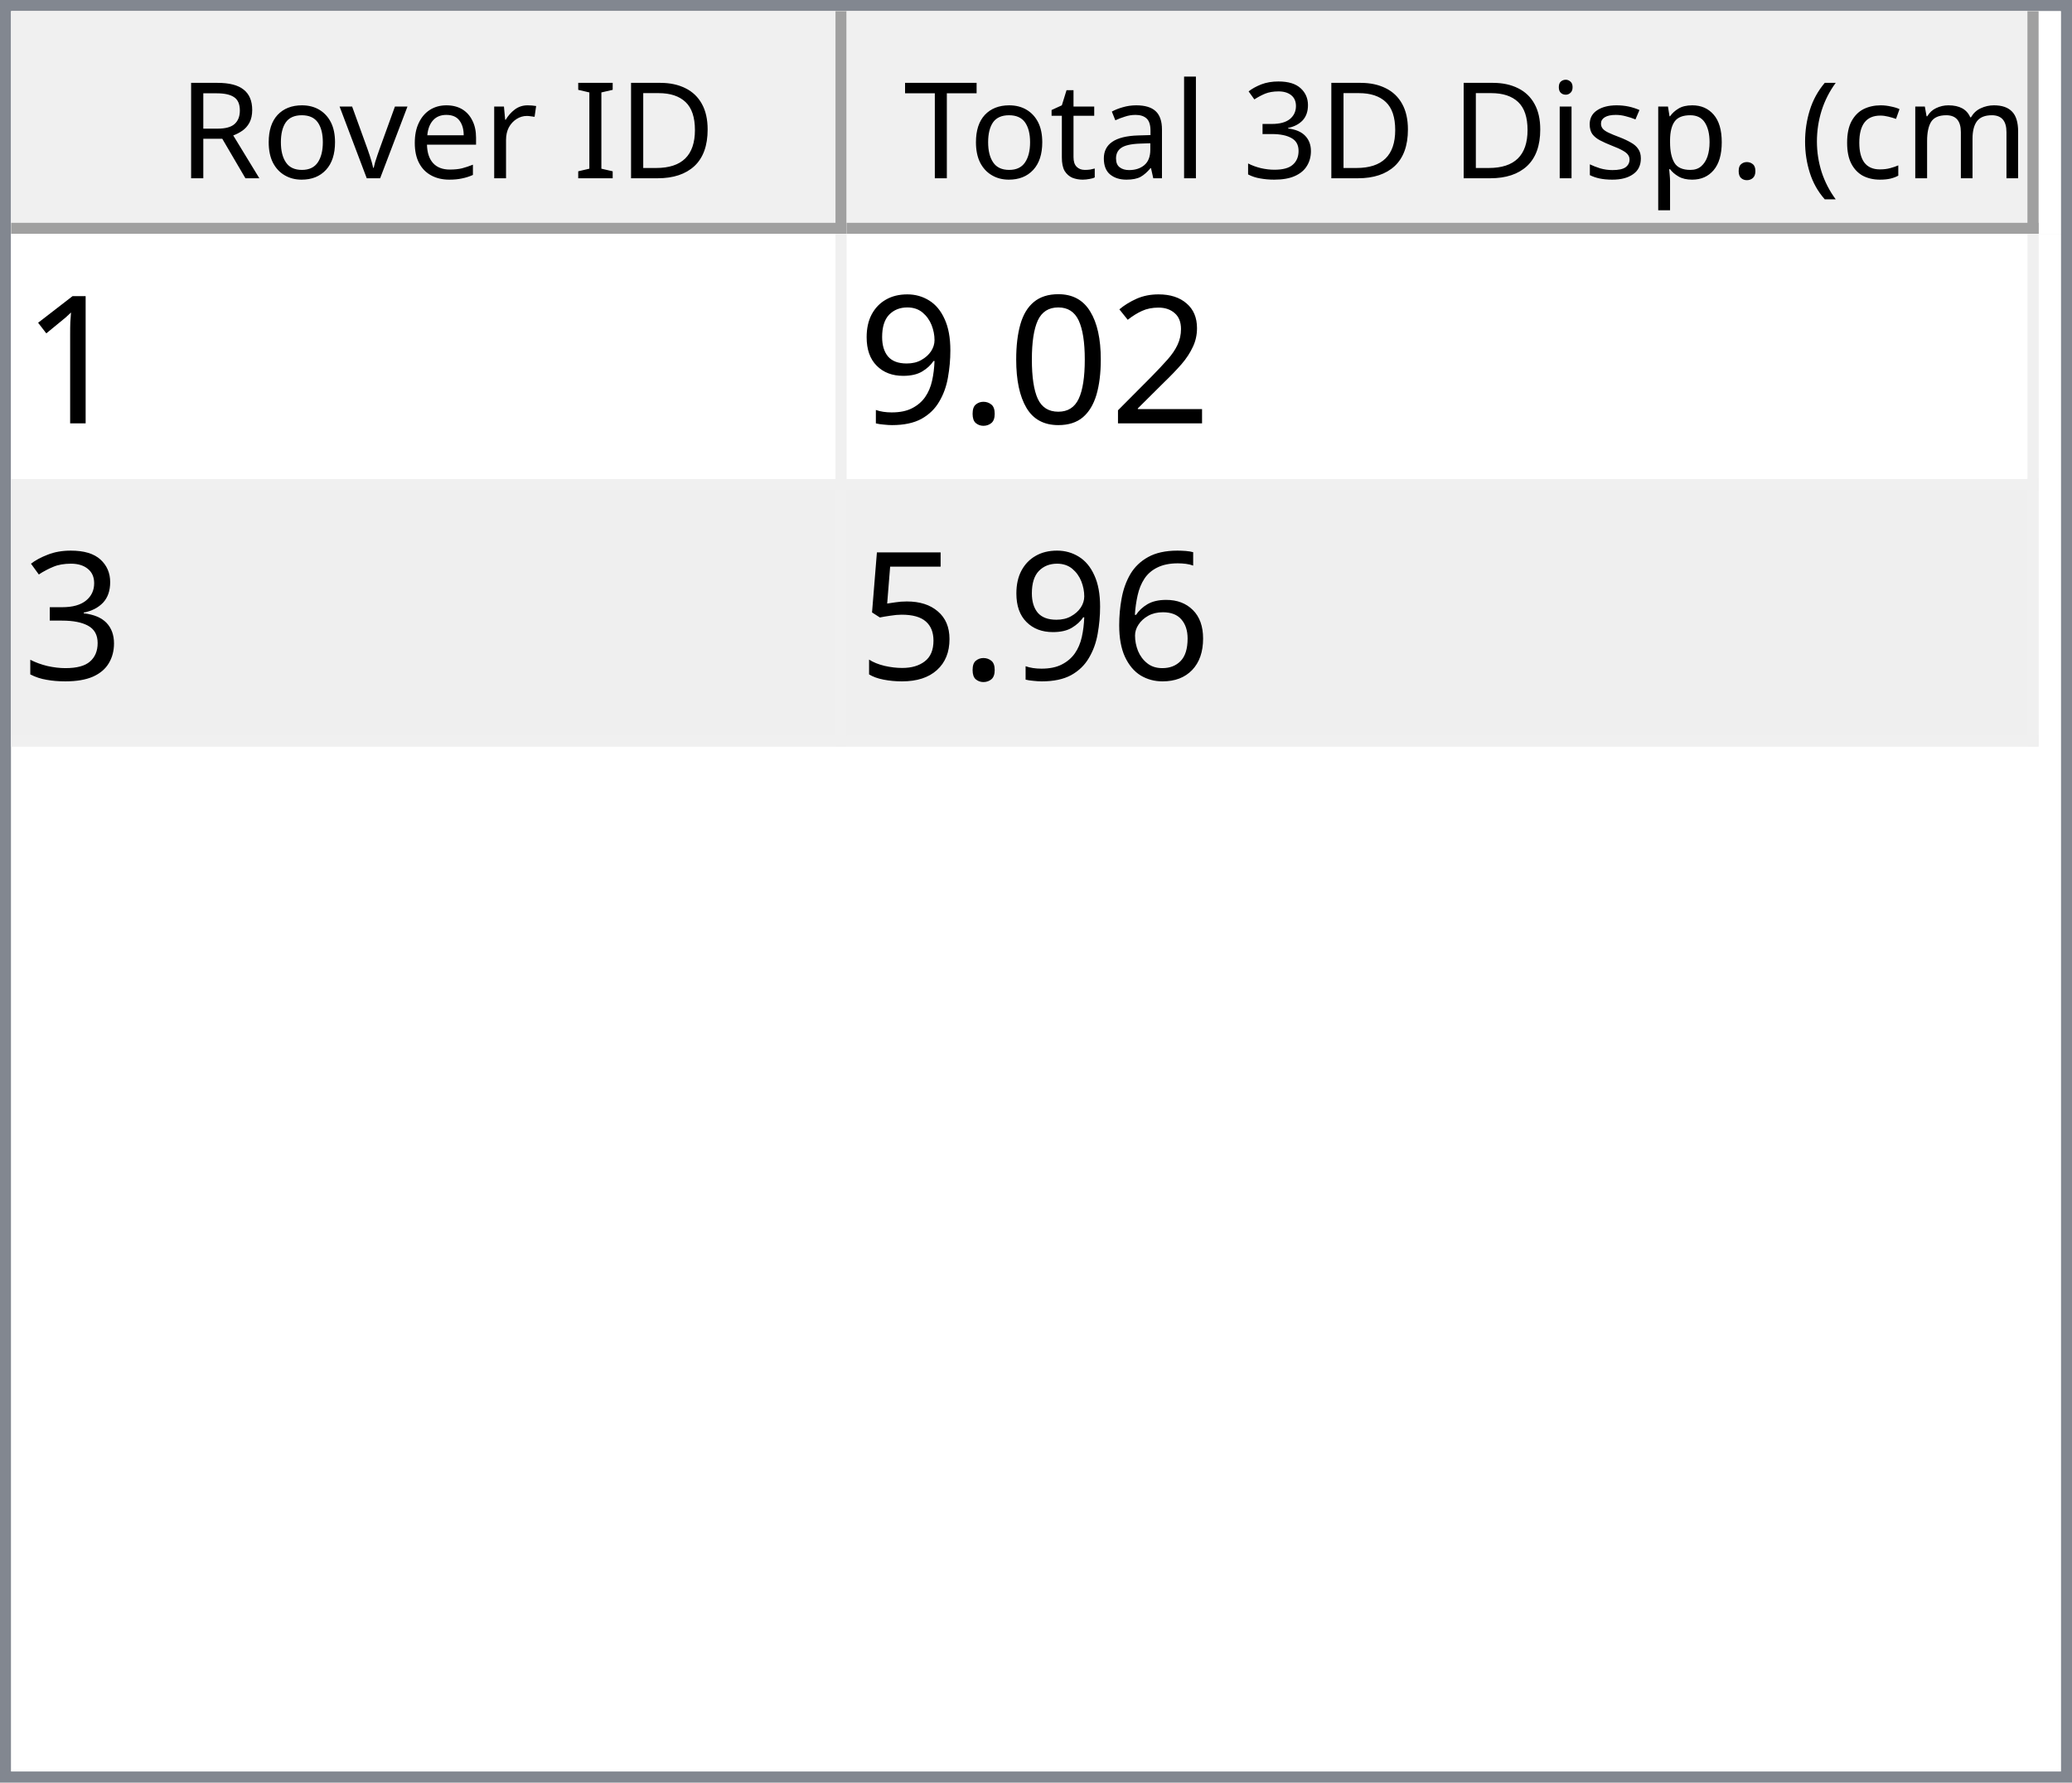
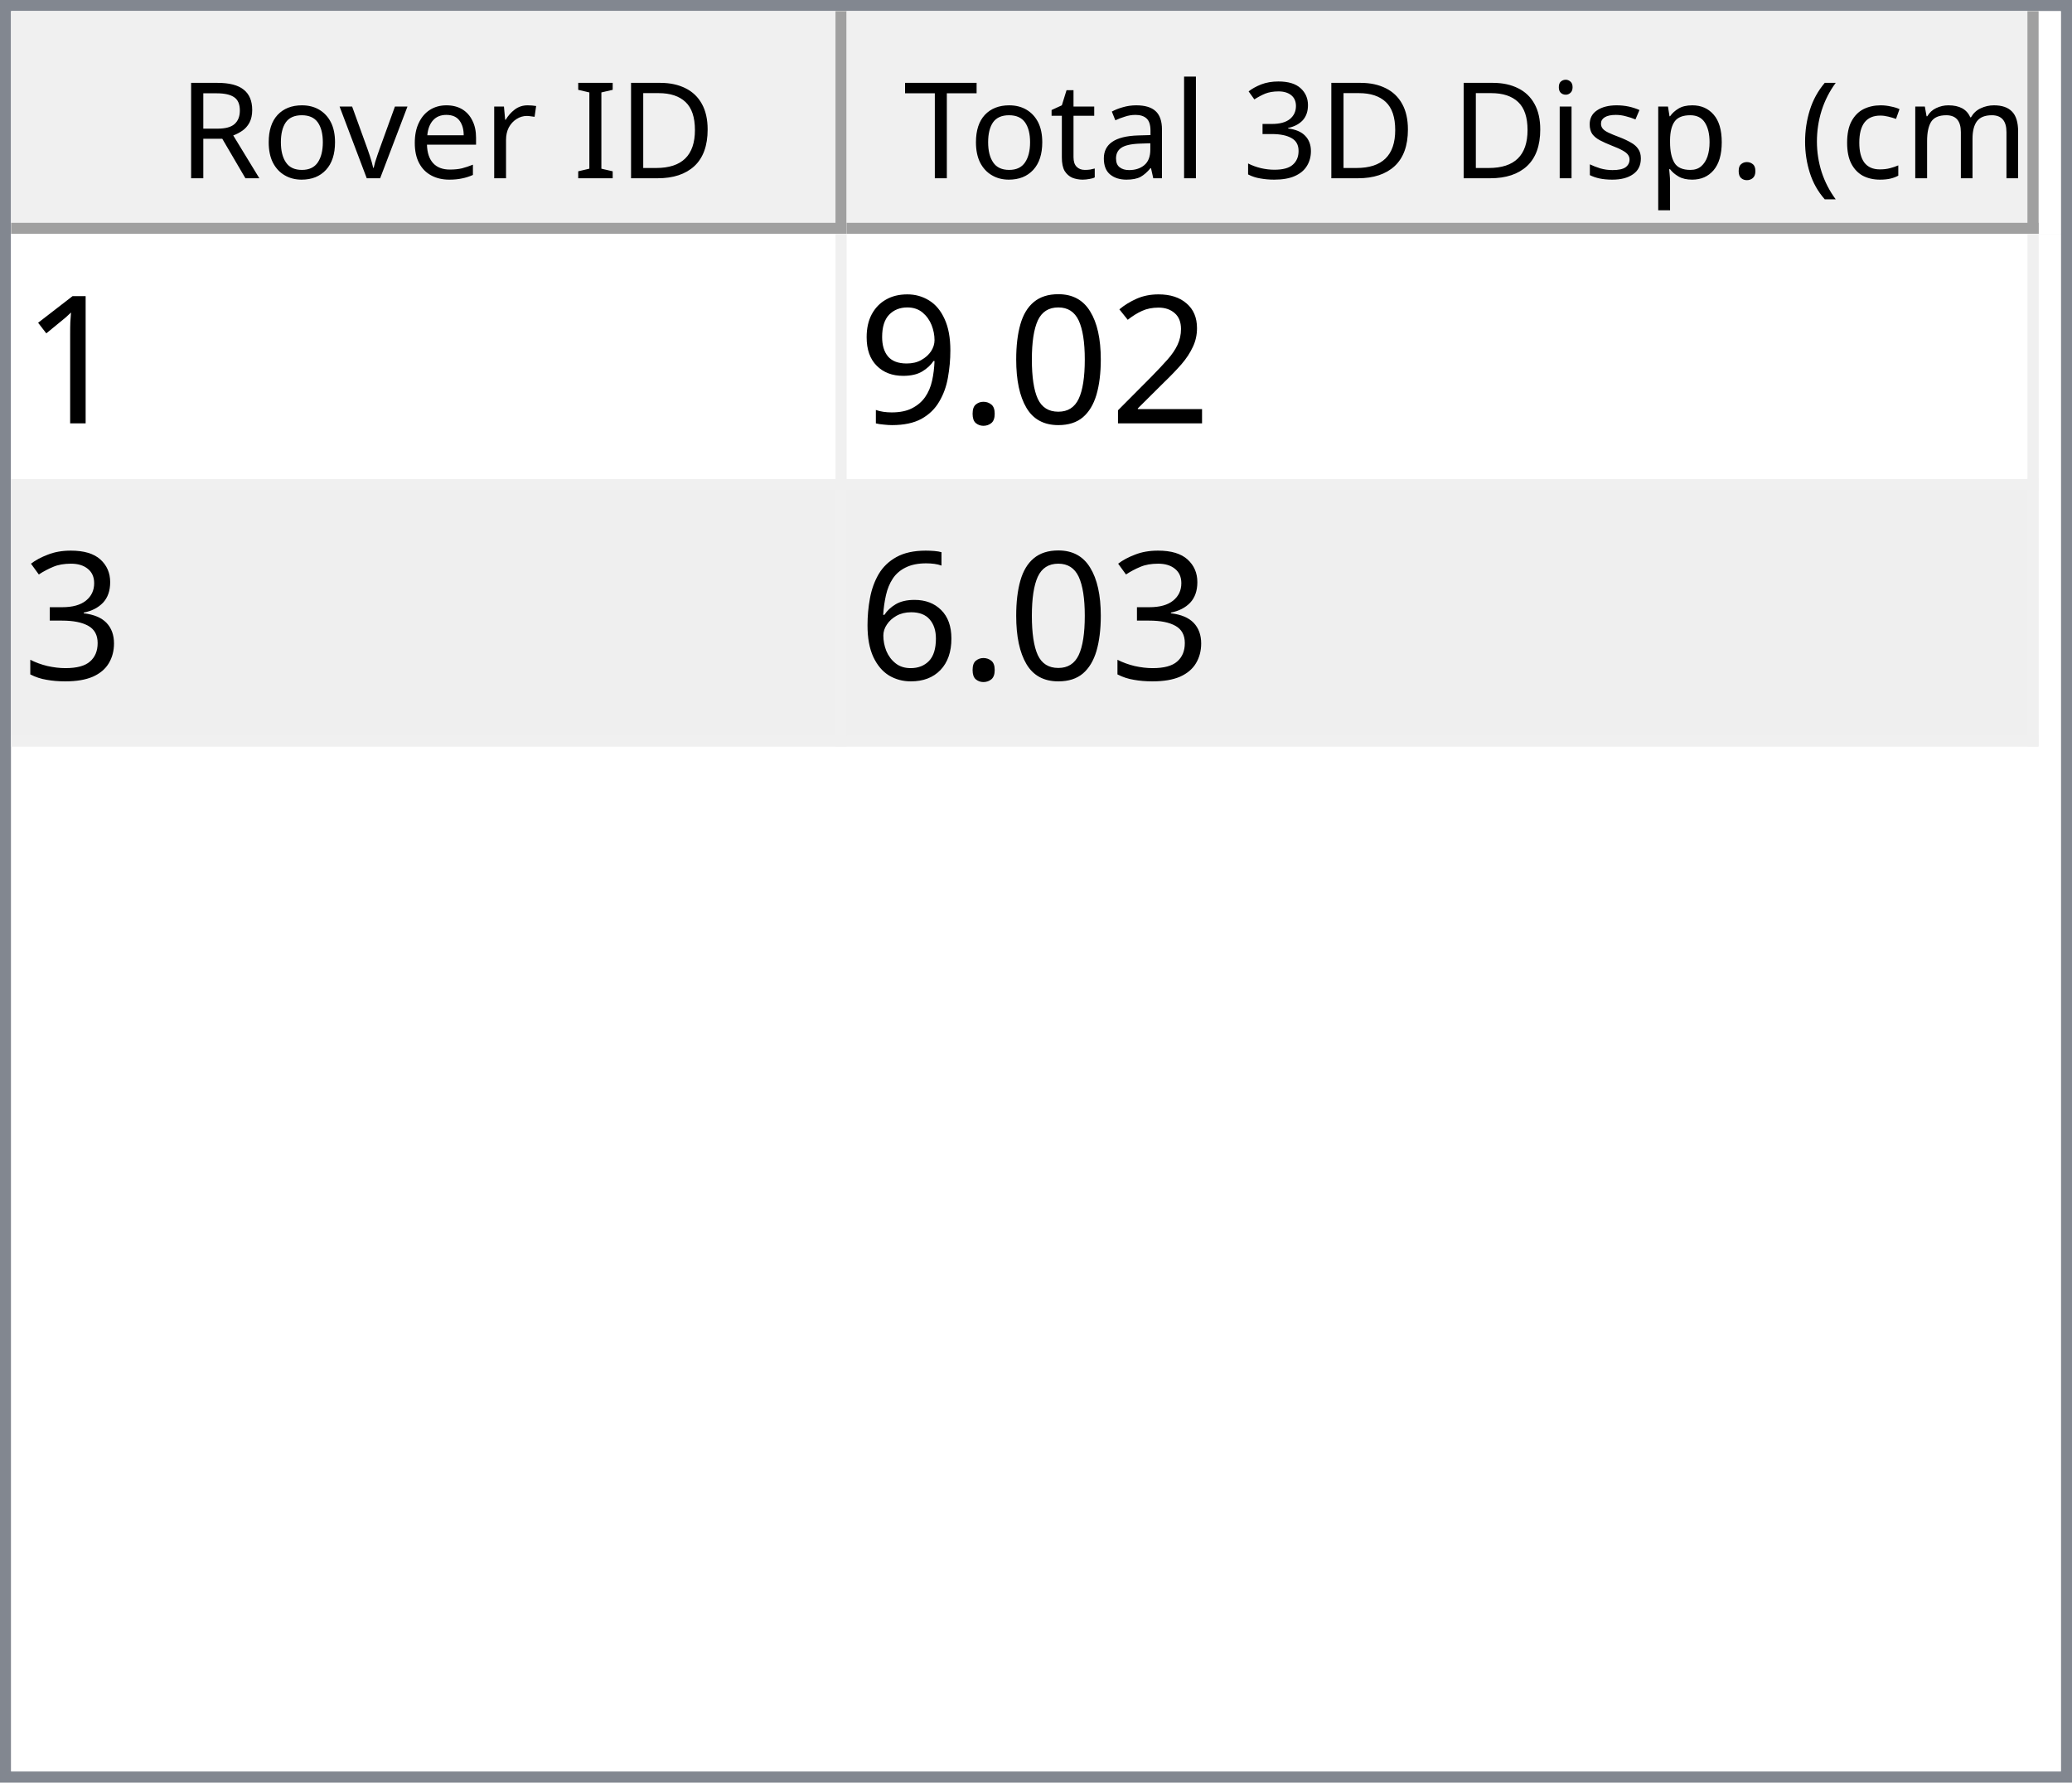
<svg xmlns="http://www.w3.org/2000/svg" style="fill-opacity:1; color-rendering:auto; color-interpolation:auto; text-rendering:auto; stroke:black; stroke-linecap:square; stroke-miterlimit:10; shape-rendering:auto; stroke-opacity:1; fill:black; stroke-dasharray:none; font-weight:normal; stroke-width:1; font-family:'Dialog'; font-style:normal; stroke-linejoin:miter; font-size:12px; stroke-dashoffset:0; image-rendering:auto;" width="186" height="160">
  <defs id="genericDefs" />
  <g>
    <defs id="defs1">
      <clipPath clipPathUnits="userSpaceOnUse" id="clipPath1">
        <path d="M0 0 L186 0 L186 160 L0 160 L0 0 Z" />
      </clipPath>
      <clipPath clipPathUnits="userSpaceOnUse" id="clipPath2">
        <path d="M0 0 L0 160 L186 160 L186 0 Z" />
      </clipPath>
      <clipPath clipPathUnits="userSpaceOnUse" id="clipPath3">
        <path d="M0 0 L0 20 L184 20 L184 0 Z" />
      </clipPath>
      <clipPath clipPathUnits="userSpaceOnUse" id="clipPath4">
        <path d="M0 0 L0 20 L75 20 L75 0 Z" />
      </clipPath>
      <clipPath clipPathUnits="userSpaceOnUse" id="clipPath5">
        <path d="M1 1 L1 19 L74 19 L74 1 Z" />
      </clipPath>
      <clipPath clipPathUnits="userSpaceOnUse" id="clipPath6">
        <path d="M0 0 L0 18 L73 18 L73 0 Z" />
      </clipPath>
      <clipPath clipPathUnits="userSpaceOnUse" id="clipPath7">
        <path d="M-0.5 -0.5 L-0.5 19.5 L74.5 19.5 L74.5 -0.5 Z" />
      </clipPath>
      <clipPath clipPathUnits="userSpaceOnUse" id="clipPath8">
        <path d="M0 0 L0 20 L107 20 L107 0 Z" />
      </clipPath>
      <clipPath clipPathUnits="userSpaceOnUse" id="clipPath9">
        <path d="M1 1 L1 19 L106 19 L106 1 Z" />
      </clipPath>
      <clipPath clipPathUnits="userSpaceOnUse" id="clipPath10">
        <path d="M0 0 L0 18 L105 18 L105 0 Z" />
      </clipPath>
      <clipPath clipPathUnits="userSpaceOnUse" id="clipPath11">
        <path d="M-0.5 -0.5 L-0.5 19.5 L106.5 19.5 L106.5 -0.5 Z" />
      </clipPath>
      <clipPath clipPathUnits="userSpaceOnUse" id="clipPath12">
        <path d="M0 0 L0 138 L184 138 L184 0 Z" />
      </clipPath>
      <clipPath clipPathUnits="userSpaceOnUse" id="clipPath13">
        <path d="M0 0 L0 46 L182 46 L182 0 Z" />
      </clipPath>
      <clipPath clipPathUnits="userSpaceOnUse" id="clipPath14">
        <path d="M-0.5 -0.5 L-0.5 45.5 L181.5 45.5 L181.5 -0.5 Z" />
      </clipPath>
      <clipPath clipPathUnits="userSpaceOnUse" id="clipPath15">
        <path d="M0 0 L0 22 L74 22 L74 0 Z" />
      </clipPath>
      <clipPath clipPathUnits="userSpaceOnUse" id="clipPath16">
        <path d="M0 0 L0 22 L106 22 L106 0 Z" />
      </clipPath>
      <font horiz-adv-x="64.551" id="font1">
        <font-face ascent="107.91" descent="25.098" units-per-em="100" style="font-style:normal; font-family:Segoe UI; font-weight:normal;" />
        <missing-glyph horiz-adv-x="64.551" d="M8.109 0 L8.109 68.266 L56.453 68.266 L56.453 0 L8.109 0 ZM15.328 7.234 L49.219 7.234 L49.219 61.031 L15.328 61.031 L15.328 7.234 Z" />
        <glyph unicode="D" horiz-adv-x="70.117" d="M9.188 0 L9.188 70.016 L28.516 70.016 Q65.531 70.016 65.531 35.891 Q65.531 19.672 55.25 9.836 Q44.969 0 27.734 0 L9.188 0 ZM17.391 62.594 L17.391 7.422 L27.828 7.422 Q41.609 7.422 49.273 14.797 Q56.938 22.172 56.938 35.688 Q56.938 62.594 28.328 62.594 L17.391 62.594 Z" />
        <glyph unicode="I" horiz-adv-x="26.611" d="M17.391 0 L9.188 0 L9.188 70.016 L17.391 70.016 L17.391 0 Z" />
        <glyph unicode=" " horiz-adv-x="27.393" d="" />
        <glyph unicode="r" horiz-adv-x="34.766" d="M34.188 41.891 Q32.078 43.5 28.125 43.5 Q23 43.5 19.555 38.672 Q16.109 33.844 16.109 25.484 L16.109 0 L8.109 0 L8.109 50 L16.109 50 L16.109 39.703 L16.312 39.703 Q18.016 44.969 21.531 47.922 Q25.047 50.875 29.391 50.875 Q32.516 50.875 34.188 50.203 L34.188 41.891 Z" />
        <glyph unicode="e" horiz-adv-x="52.295" d="M48.297 23 L12.984 23 Q13.188 14.656 17.484 10.109 Q21.781 5.562 29.297 5.562 Q37.75 5.562 44.828 11.141 L44.828 3.609 Q38.234 -1.172 27.391 -1.172 Q16.797 -1.172 10.742 5.641 Q4.688 12.453 4.688 24.812 Q4.688 36.469 11.305 43.82 Q17.922 51.172 27.734 51.172 Q37.547 51.172 42.922 44.828 Q48.297 38.484 48.297 27.203 L48.297 23 ZM40.094 29.781 Q40.047 36.719 36.75 40.578 Q33.453 44.438 27.594 44.438 Q21.922 44.438 17.969 40.383 Q14.016 36.328 13.094 29.781 L40.094 29.781 Z" />
        <glyph unicode="v" horiz-adv-x="47.9" d="M47.406 50 L27.484 0 L19.625 0 L0.688 50 L9.469 50 L22.172 13.672 Q23.578 9.672 23.922 6.688 L24.125 6.688 Q24.609 10.453 25.688 13.484 L38.969 50 L47.406 50 Z" />
        <glyph unicode="o" horiz-adv-x="58.594" d="M29 -1.172 Q17.922 -1.172 11.305 5.836 Q4.688 12.844 4.688 24.422 Q4.688 37.016 11.57 44.094 Q18.453 51.172 30.172 51.172 Q41.359 51.172 47.633 44.289 Q53.906 37.406 53.906 25.203 Q53.906 13.234 47.141 6.031 Q40.375 -1.172 29 -1.172 ZM29.594 44.438 Q21.875 44.438 17.383 39.188 Q12.891 33.938 12.891 24.703 Q12.891 15.828 17.43 10.695 Q21.969 5.562 29.594 5.562 Q37.359 5.562 41.531 10.594 Q45.703 15.625 45.703 24.906 Q45.703 34.281 41.531 39.359 Q37.359 44.438 29.594 44.438 Z" />
        <glyph unicode="R" horiz-adv-x="59.814" d="M59.375 0 L49.609 0 L37.891 19.625 Q36.281 22.359 34.766 24.289 Q33.25 26.219 31.664 27.438 Q30.078 28.656 28.25 29.219 Q26.422 29.781 24.125 29.781 L17.391 29.781 L17.391 0 L9.188 0 L9.188 70.016 L30.078 70.016 Q34.672 70.016 38.555 68.867 Q42.438 67.719 45.289 65.375 Q48.141 63.031 49.758 59.547 Q51.375 56.062 51.375 51.375 Q51.375 47.703 50.273 44.656 Q49.172 41.609 47.148 39.211 Q45.125 36.812 42.266 35.133 Q39.406 33.453 35.844 32.516 L35.844 32.328 Q37.594 31.547 38.891 30.547 Q40.188 29.547 41.359 28.18 Q42.531 26.812 43.68 25.078 Q44.828 23.344 46.234 21.047 L59.375 0 ZM17.391 62.594 L17.391 37.203 L28.516 37.203 Q31.594 37.203 34.203 38.133 Q36.812 39.062 38.719 40.797 Q40.625 42.531 41.703 45.047 Q42.781 47.562 42.781 50.688 Q42.781 56.297 39.141 59.445 Q35.5 62.594 28.609 62.594 L17.391 62.594 Z" />
        <glyph unicode=")" horiz-adv-x="30.176" d="M8.297 -15.922 L1.172 -15.922 Q16.406 2.344 16.406 26.812 Q16.406 51.469 1.078 70.016 L8.297 70.016 Q23.531 52.156 23.531 26.703 Q23.531 1.375 8.297 -15.922 Z" />
        <glyph unicode="m" horiz-adv-x="86.133" d="M79.109 0 L71.094 0 L71.094 28.719 Q71.094 37.016 68.531 40.727 Q65.969 44.438 59.906 44.438 Q54.781 44.438 51.195 39.75 Q47.609 35.062 47.609 28.516 L47.609 0 L39.594 0 L39.594 29.688 Q39.594 44.438 28.219 44.438 Q22.953 44.438 19.531 40.016 Q16.109 35.594 16.109 28.516 L16.109 0 L8.109 0 L8.109 50 L16.109 50 L16.109 42.094 L16.312 42.094 Q21.625 51.172 31.844 51.172 Q36.969 51.172 40.773 48.312 Q44.578 45.453 46 40.828 Q51.562 51.172 62.594 51.172 Q79.109 51.172 79.109 30.812 L79.109 0 Z" />
        <glyph unicode="c" horiz-adv-x="46.191" d="M42.188 2.297 Q36.422 -1.172 28.516 -1.172 Q17.828 -1.172 11.258 5.789 Q4.688 12.75 4.688 23.828 Q4.688 36.188 11.766 43.68 Q18.844 51.172 30.672 51.172 Q37.25 51.172 42.281 48.734 L42.281 40.531 Q36.719 44.438 30.375 44.438 Q22.703 44.438 17.797 38.945 Q12.891 33.453 12.891 24.516 Q12.891 15.719 17.508 10.641 Q22.125 5.562 29.891 5.562 Q36.422 5.562 42.188 9.906 L42.188 2.297 Z" />
        <glyph unicode="(" horiz-adv-x="30.176" d="M29.109 -15.922 L21.969 -15.922 Q6.844 1.375 6.844 26.703 Q6.844 52.156 21.969 70.016 L29.203 70.016 Q13.875 51.469 13.875 26.812 Q13.875 2.344 29.109 -15.922 Z" />
        <glyph unicode="." horiz-adv-x="21.68" d="M10.891 -1.078 Q8.641 -1.078 7.055 0.539 Q5.469 2.156 5.469 4.391 Q5.469 6.641 7.055 8.273 Q8.641 9.906 10.891 9.906 Q13.188 9.906 14.797 8.273 Q16.406 6.641 16.406 4.391 Q16.406 2.156 14.797 0.539 Q13.188 -1.078 10.891 -1.078 Z" />
        <glyph unicode="p" horiz-adv-x="58.789" d="M16.312 7.234 L16.109 7.234 L16.109 -23 L8.109 -23 L8.109 50 L16.109 50 L16.109 41.219 L16.312 41.219 Q22.219 51.172 33.594 51.172 Q43.266 51.172 48.688 44.461 Q54.109 37.75 54.109 26.469 Q54.109 13.922 48 6.375 Q41.891 -1.172 31.297 -1.172 Q21.578 -1.172 16.312 7.234 ZM16.109 27.391 L16.109 20.406 Q16.109 14.203 20.141 9.883 Q24.172 5.562 30.375 5.562 Q37.641 5.562 41.773 11.133 Q45.906 16.703 45.906 26.609 Q45.906 34.969 42.047 39.703 Q38.188 44.438 31.594 44.438 Q24.609 44.438 20.359 39.578 Q16.109 34.719 16.109 27.391 Z" />
        <glyph unicode="s" horiz-adv-x="42.432" d="M5.078 1.812 L5.078 10.406 Q11.625 5.562 19.484 5.562 Q30.031 5.562 30.031 12.594 Q30.031 14.594 29.125 15.992 Q28.219 17.391 26.68 18.461 Q25.141 19.531 23.07 20.383 Q21 21.234 18.609 22.172 Q15.281 23.484 12.766 24.828 Q10.25 26.172 8.57 27.859 Q6.891 29.547 6.031 31.695 Q5.172 33.844 5.172 36.719 Q5.172 40.234 6.789 42.945 Q8.406 45.656 11.086 47.484 Q13.766 49.312 17.211 50.242 Q20.656 51.172 24.312 51.172 Q30.812 51.172 35.938 48.922 L35.938 40.828 Q30.422 44.438 23.25 44.438 Q21 44.438 19.195 43.922 Q17.391 43.406 16.094 42.477 Q14.797 41.547 14.086 40.258 Q13.375 38.969 13.375 37.406 Q13.375 35.453 14.086 34.133 Q14.797 32.812 16.164 31.789 Q17.531 30.766 19.484 29.938 Q21.438 29.109 23.922 28.125 Q27.25 26.859 29.883 25.516 Q32.516 24.172 34.375 22.484 Q36.234 20.797 37.234 18.602 Q38.234 16.406 38.234 13.375 Q38.234 9.672 36.602 6.938 Q34.969 4.203 32.234 2.398 Q29.5 0.594 25.93 -0.289 Q22.359 -1.172 18.453 -1.172 Q10.75 -1.172 5.078 1.812 Z" />
        <glyph unicode="i" horiz-adv-x="24.219" d="M12.203 62.703 Q10.062 62.703 8.547 64.164 Q7.031 65.625 7.031 67.875 Q7.031 70.125 8.547 71.609 Q10.062 73.094 12.203 73.094 Q14.406 73.094 15.945 71.609 Q17.484 70.125 17.484 67.875 Q17.484 65.719 15.945 64.211 Q14.406 62.703 12.203 62.703 ZM16.109 0 L8.109 0 L8.109 50 L16.109 50 L16.109 0 Z" />
        <glyph unicode="3" horiz-adv-x="53.906" d="M46.531 19.828 Q46.531 15.094 44.75 11.211 Q42.969 7.328 39.719 4.57 Q36.469 1.812 31.93 0.297 Q27.391 -1.219 21.922 -1.219 Q11.922 -1.219 6 2.594 L6 11.188 Q13.094 5.609 22.219 5.609 Q25.875 5.609 28.828 6.539 Q31.781 7.469 33.906 9.227 Q36.031 10.984 37.18 13.477 Q38.328 15.969 38.328 19.094 Q38.328 32.812 18.797 32.812 L12.984 32.812 L12.984 39.594 L18.5 39.594 Q35.797 39.594 35.797 52.484 Q35.797 64.406 22.609 64.406 Q15.188 64.406 8.688 59.422 L8.688 67.188 Q15.375 71.188 24.609 71.188 Q29 71.188 32.57 69.969 Q36.141 68.75 38.68 66.555 Q41.219 64.359 42.609 61.281 Q44 58.203 44 54.5 Q44 40.672 30.031 36.719 L30.031 36.531 Q33.594 36.141 36.625 34.797 Q39.656 33.453 41.852 31.305 Q44.047 29.156 45.289 26.25 Q46.531 23.344 46.531 19.828 Z" />
        <glyph unicode="l" horiz-adv-x="24.219" d="M16.109 0 L8.109 0 L8.109 74.031 L16.109 74.031 L16.109 0 Z" />
        <glyph unicode="a" horiz-adv-x="50.879" d="M43.891 0 L35.891 0 L35.891 7.812 L35.688 7.812 Q30.469 -1.172 20.312 -1.172 Q12.844 -1.172 8.617 2.781 Q4.391 6.734 4.391 13.281 Q4.391 27.297 20.906 29.594 L35.891 31.688 Q35.891 44.438 25.594 44.438 Q16.547 44.438 9.281 38.281 L9.281 46.484 Q16.656 51.172 26.266 51.172 Q43.891 51.172 43.891 32.516 L43.891 0 ZM35.891 25.297 L23.828 23.641 Q18.266 22.859 15.43 20.875 Q12.594 18.891 12.594 13.875 Q12.594 10.203 15.211 7.883 Q17.828 5.562 22.172 5.562 Q28.125 5.562 32.008 9.742 Q35.891 13.922 35.891 20.312 L35.891 25.297 Z" />
        <glyph unicode="t" horiz-adv-x="33.887" d="M31.297 0.484 Q28.469 -1.078 23.828 -1.078 Q10.688 -1.078 10.688 13.578 L10.688 43.172 L2.094 43.172 L2.094 50 L10.688 50 L10.688 62.203 L18.703 64.797 L18.703 50 L31.297 50 L31.297 43.172 L18.703 43.172 L18.703 14.984 Q18.703 9.969 20.414 7.82 Q22.125 5.672 26.078 5.672 Q29.109 5.672 31.297 7.328 L31.297 0.484 Z" />
        <glyph unicode="T" horiz-adv-x="52.393" d="M50.594 62.594 L30.375 62.594 L30.375 0 L22.172 0 L22.172 62.594 L2 62.594 L2 70.016 L50.594 70.016 L50.594 62.594 Z" />
      </font>
      <font horiz-adv-x="75.0" id="font2">
        <font-face ascent="100.537" descent="21.973" units-per-em="100" style="font-style:normal; font-family:sans-serif; font-weight:normal;" />
        <missing-glyph horiz-adv-x="75.0" d="M12.5 0 L12.5 62.5 L62.5 62.5 L62.5 0 L12.5 0 ZM14.062 1.562 L60.938 1.562 L60.938 60.938 L14.062 60.938 L14.062 1.562 Z" />
        <glyph unicode="1" horiz-adv-x="55.615" d="M37.25 0 L28.469 0 L28.469 56 Q25.297 52.984 20.141 49.953 Q14.984 46.922 10.891 45.406 L10.891 53.906 Q18.266 57.375 23.781 62.305 Q29.297 67.234 31.594 71.875 L37.25 71.875 L37.25 0 Z" />
        <glyph unicode="2" horiz-adv-x="55.615" d="M50.344 8.453 L50.344 0 L3.031 0 Q2.938 3.172 4.047 6.109 Q5.859 10.938 9.836 15.625 Q13.812 20.312 21.344 26.469 Q33.016 36.031 37.117 41.625 Q41.219 47.219 41.219 52.203 Q41.219 57.422 37.477 61.008 Q33.734 64.594 27.734 64.594 Q21.391 64.594 17.578 60.789 Q13.766 56.984 13.719 50.25 L4.688 51.172 Q5.609 61.281 11.664 66.578 Q17.719 71.875 27.938 71.875 Q38.234 71.875 44.242 66.164 Q50.25 60.453 50.25 52 Q50.25 47.703 48.492 43.555 Q46.734 39.406 42.656 34.812 Q38.578 30.219 29.109 22.219 Q21.188 15.578 18.945 13.211 Q16.703 10.844 15.234 8.453 L50.344 8.453 Z" />
        <glyph unicode="0" horiz-adv-x="55.615" d="M4.156 35.297 Q4.156 48 6.766 55.742 Q9.375 63.484 14.523 67.68 Q19.672 71.875 27.484 71.875 Q33.25 71.875 37.594 69.555 Q41.938 67.234 44.773 62.867 Q47.609 58.5 49.219 52.227 Q50.828 45.953 50.828 35.297 Q50.828 22.703 48.242 14.969 Q45.656 7.234 40.508 3.008 Q35.359 -1.219 27.484 -1.219 Q17.141 -1.219 11.234 6.203 Q4.156 15.141 4.156 35.297 ZM13.188 35.297 Q13.188 17.672 17.312 11.836 Q21.438 6 27.484 6 Q33.547 6 37.672 11.859 Q41.797 17.719 41.797 35.297 Q41.797 52.984 37.672 58.789 Q33.547 64.594 27.391 64.594 Q21.344 64.594 17.719 59.469 Q13.188 52.938 13.188 35.297 Z" />
        <glyph unicode="." horiz-adv-x="27.783" d="M9.078 0 L9.078 10.016 L19.094 10.016 L19.094 0 L9.078 0 Z" />
        <glyph unicode="9" horiz-adv-x="55.615" d="M5.469 16.547 L13.922 17.328 Q14.984 11.375 18.016 8.688 Q21.047 6 25.781 6 Q29.828 6 32.883 7.859 Q35.938 9.719 37.891 12.82 Q39.844 15.922 41.164 21.195 Q42.484 26.469 42.484 31.938 Q42.484 32.516 42.438 33.688 Q39.797 29.5 35.234 26.883 Q30.672 24.266 25.344 24.266 Q16.453 24.266 10.305 30.711 Q4.156 37.156 4.156 47.703 Q4.156 58.594 10.578 65.234 Q17 71.875 26.656 71.875 Q33.641 71.875 39.43 68.117 Q45.219 64.359 48.219 57.398 Q51.219 50.438 51.219 37.25 Q51.219 23.531 48.242 15.406 Q45.266 7.281 39.383 3.031 Q33.5 -1.219 25.594 -1.219 Q17.188 -1.219 11.867 3.445 Q6.547 8.109 5.469 16.547 ZM41.453 48.141 Q41.453 55.719 37.43 60.156 Q33.406 64.594 27.734 64.594 Q21.875 64.594 17.531 59.812 Q13.188 55.031 13.188 47.406 Q13.188 40.578 17.312 36.305 Q21.438 32.031 27.484 32.031 Q33.594 32.031 37.523 36.305 Q41.453 40.578 41.453 48.141 Z" />
        <glyph unicode="3" horiz-adv-x="55.615" d="M4.203 18.891 L12.984 20.062 Q14.5 12.594 18.141 9.297 Q21.781 6 27 6 Q33.203 6 37.477 10.297 Q41.75 14.594 41.75 20.953 Q41.75 27 37.797 30.93 Q33.844 34.859 27.734 34.859 Q25.25 34.859 21.531 33.891 L22.516 41.609 Q23.391 41.5 23.922 41.5 Q29.547 41.5 34.039 44.43 Q38.531 47.359 38.531 53.469 Q38.531 58.297 35.258 61.477 Q31.984 64.656 26.812 64.656 Q21.688 64.656 18.266 61.43 Q14.844 58.203 13.875 51.766 L5.078 53.328 Q6.688 62.156 12.398 67.016 Q18.109 71.875 26.609 71.875 Q32.469 71.875 37.398 69.359 Q42.328 66.844 44.945 62.5 Q47.562 58.156 47.562 53.266 Q47.562 48.641 45.07 44.828 Q42.578 41.016 37.703 38.766 Q44.047 37.312 47.562 32.695 Q51.078 28.078 51.078 21.141 Q51.078 11.766 44.242 5.25 Q37.406 -1.266 26.953 -1.266 Q17.531 -1.266 11.305 4.352 Q5.078 9.969 4.203 18.891 Z" />
        <glyph unicode="6" horiz-adv-x="55.615" d="M49.75 54.047 L41.016 53.375 Q39.844 58.547 37.703 60.891 Q34.125 64.656 28.906 64.656 Q24.703 64.656 21.531 62.312 Q17.391 59.281 14.992 53.469 Q12.594 47.656 12.5 36.922 Q15.672 41.75 20.266 44.094 Q24.859 46.438 29.891 46.438 Q38.672 46.438 44.852 39.969 Q51.031 33.5 51.031 23.25 Q51.031 16.5 48.125 10.719 Q45.219 4.938 40.141 1.859 Q35.062 -1.219 28.609 -1.219 Q17.625 -1.219 10.695 6.859 Q3.766 14.938 3.766 33.5 Q3.766 54.25 11.422 63.672 Q18.109 71.875 29.438 71.875 Q37.891 71.875 43.289 67.141 Q48.688 62.406 49.75 54.047 ZM13.875 23.188 Q13.875 18.656 15.797 14.508 Q17.719 10.359 21.188 8.18 Q24.656 6 28.469 6 Q34.031 6 38.039 10.492 Q42.047 14.984 42.047 22.703 Q42.047 30.125 38.086 34.398 Q34.125 38.672 28.125 38.672 Q22.172 38.672 18.023 34.398 Q13.875 30.125 13.875 23.188 Z" />
-         <glyph unicode="5" horiz-adv-x="55.615" d="M4.156 18.75 L13.375 19.531 Q14.406 12.797 18.141 9.398 Q21.875 6 27.156 6 Q33.5 6 37.891 10.789 Q42.281 15.578 42.281 23.484 Q42.281 31 38.062 35.352 Q33.844 39.703 27 39.703 Q22.75 39.703 19.336 37.773 Q15.922 35.844 13.969 32.766 L5.719 33.844 L12.641 70.609 L48.25 70.609 L48.25 62.203 L19.672 62.203 L15.828 42.969 Q22.266 47.469 29.344 47.469 Q38.719 47.469 45.164 40.969 Q51.609 34.469 51.609 24.266 Q51.609 14.547 45.953 7.469 Q39.062 -1.219 27.156 -1.219 Q17.391 -1.219 11.211 4.25 Q5.031 9.719 4.156 18.75 Z" />
      </font>
    </defs>
    <g style="fill:white; stroke:white;">
      <rect x="0" y="0" width="186" style="clip-path:url(#clipPath1); stroke:none;" height="160" />
    </g>
    <g style="fill:white; text-rendering:optimizeSpeed; color-rendering:optimizeSpeed; image-rendering:optimizeSpeed; shape-rendering:crispEdges; stroke:white; color-interpolation:sRGB;">
      <rect x="0" width="186" height="160" y="0" style="stroke:none;" />
      <path style="stroke:none;" d="M0 160 L186 160 L186 0 L0 0 Z" />
    </g>
    <g style="fill:rgb(240,240,240); font-family:'Segoe UI'; stroke:rgb(240,240,240);">
      <rect x="0" y="0" width="186" style="clip-path:url(#clipPath2); stroke:none;" height="160" />
    </g>
    <g style="fill:rgb(130,135,144); font-family:'Segoe UI'; stroke:rgb(130,135,144);">
      <path d="M0 0 L186 0 L186 160 L0 160 L0 0 ZM1 1 L185 1 L185 159 L1 159 L1 1 Z" style="fill-rule:evenodd; clip-path:url(#clipPath2); stroke:none;" />
    </g>
    <g style="fill:white; font-family:'Segoe UI'; stroke:white;" transform="translate(1,1)">
      <rect x="0" y="0" width="184" style="clip-path:url(#clipPath3); stroke:none;" height="20" />
    </g>
    <g style="fill:rgb(240,240,240); font-family:'Segoe UI'; stroke:rgb(240,240,240);" transform="translate(1,1)">
      <rect x="0" y="0" width="75" style="clip-path:url(#clipPath4); stroke:none;" height="20" />
    </g>
    <g style="font-family:'Segoe UI';" transform="translate(2,2)">
      <text x="14" xml:space="preserve" y="14" style="clip-path:url(#clipPath6); stroke:none;">Rover ID</text>
    </g>
    <g style="fill:rgb(160,160,160); font-family:'Segoe UI'; stroke:rgb(160,160,160); stroke-linejoin:bevel;" transform="translate(1.5,1.5)">
      <line x1="74" x2="74" y1="0" style="fill:none; clip-path:url(#clipPath7);" y2="19" />
    </g>
    <g style="fill:rgb(160,160,160); font-family:'Segoe UI'; stroke:rgb(160,160,160); stroke-linejoin:bevel;" transform="matrix(1,0,0,1,1,1) translate(0.5,0.5)">
      <line x1="0" x2="74" y1="19" style="fill:none; clip-path:url(#clipPath7);" y2="19" />
    </g>
    <g style="fill:rgb(240,240,240); font-family:'Segoe UI'; stroke:rgb(240,240,240);" transform="translate(76,1)">
      <rect x="0" y="0" width="107" style="clip-path:url(#clipPath8); stroke:none;" height="20" />
    </g>
    <g style="font-family:'Segoe UI';" transform="translate(77,2)">
      <text x="1" xml:space="preserve" y="14" style="clip-path:url(#clipPath10); stroke:none;"> Total 3D Disp. (cm)</text>
    </g>
    <g style="fill:rgb(160,160,160); font-family:'Segoe UI'; stroke:rgb(160,160,160); stroke-linejoin:bevel;" transform="translate(76.5,1.5)">
      <line x1="106" x2="106" y1="0" style="fill:none; clip-path:url(#clipPath11);" y2="19" />
    </g>
    <g style="fill:rgb(160,160,160); font-family:'Segoe UI'; stroke:rgb(160,160,160); stroke-linejoin:bevel;" transform="matrix(1,0,0,1,76,1) translate(0.5,0.5)">
      <line x1="0" x2="106" y1="19" style="fill:none; clip-path:url(#clipPath11);" y2="19" />
    </g>
    <g style="fill:white; font-family:'Segoe UI'; stroke:white;" transform="translate(1,21)">
      <rect x="0" y="0" width="184" style="clip-path:url(#clipPath12); stroke:none;" height="138" />
    </g>
    <g style="fill:rgb(240,240,240); font-size:16px; font-family:sans-serif; stroke:rgb(240,240,240);" transform="translate(1,21)">
      <rect x="0" y="0" width="182" style="clip-path:url(#clipPath13); stroke:none;" height="46" />
      <line transform="translate(0.5,0.5)" x1="0" x2="181" y1="22" style="clip-path:url(#clipPath14); fill:none; stroke-linejoin:bevel;" y2="22" />
    </g>
    <g transform="matrix(1,0,0,1,1,21) translate(0.5,0.5)" style="fill:rgb(240,240,240); font-size:16px; font-family:sans-serif; stroke:rgb(240,240,240); stroke-linejoin:bevel;">
      <line x1="0" x2="181" y1="45" style="fill:none; clip-path:url(#clipPath14);" y2="45" />
    </g>
    <g transform="matrix(1,0,0,1,1,21) translate(0.5,0.5)" style="fill:rgb(240,240,240); font-size:16px; font-family:sans-serif; stroke:rgb(240,240,240); stroke-linejoin:bevel;">
      <line x1="74" x2="74" y1="0" style="fill:none; clip-path:url(#clipPath14);" y2="45" />
    </g>
    <g transform="matrix(1,0,0,1,1,21) translate(0.5,0.5)" style="fill:rgb(240,240,240); font-size:16px; font-family:sans-serif; stroke:rgb(240,240,240); stroke-linejoin:bevel;">
      <line x1="181" x2="181" y1="0" style="fill:none; clip-path:url(#clipPath14);" y2="45" />
    </g>
    <g style="fill:white; font-size:16px; font-family:sans-serif; stroke:white;" transform="matrix(1,0,0,1,1,21)">
      <rect x="0" y="0" width="74" style="clip-path:url(#clipPath15); stroke:none;" height="22" />
      <text x="1" y="17" style="fill:black; clip-path:url(#clipPath15); stroke:none;" xml:space="preserve">1</text>
    </g>
    <g style="fill:white; font-size:16px; font-family:sans-serif; stroke:white;" transform="matrix(1,0,0,1,1,21) translate(75,0)">
      <rect x="0" y="0" width="106" style="clip-path:url(#clipPath16); stroke:none;" height="22" />
      <text x="1" y="17" style="fill:black; clip-path:url(#clipPath16); stroke:none;" xml:space="preserve">9.02</text>
    </g>
    <g style="fill:rgb(239,239,239); font-size:16px; font-family:sans-serif; stroke:rgb(239,239,239);" transform="matrix(1,0,0,1,1,21) translate(0,23)">
      <rect x="0" y="0" width="74" style="clip-path:url(#clipPath15); stroke:none;" height="22" />
      <text x="1" y="17" style="fill:black; clip-path:url(#clipPath15); stroke:none;" xml:space="preserve">3</text>
    </g>
    <g style="fill:rgb(239,239,239); font-size:16px; font-family:sans-serif; stroke:rgb(239,239,239);" transform="matrix(1,0,0,1,1,21) translate(75,23)">
      <rect x="0" y="0" width="106" style="clip-path:url(#clipPath16); stroke:none;" height="22" />
-       <text x="1" y="17" style="fill:black; clip-path:url(#clipPath16); stroke:none;" xml:space="preserve">5.96</text>
+       <text x="1" y="17" style="fill:black; clip-path:url(#clipPath16); stroke:none;" xml:space="preserve">6.03</text>
    </g>
  </g>
</svg>
